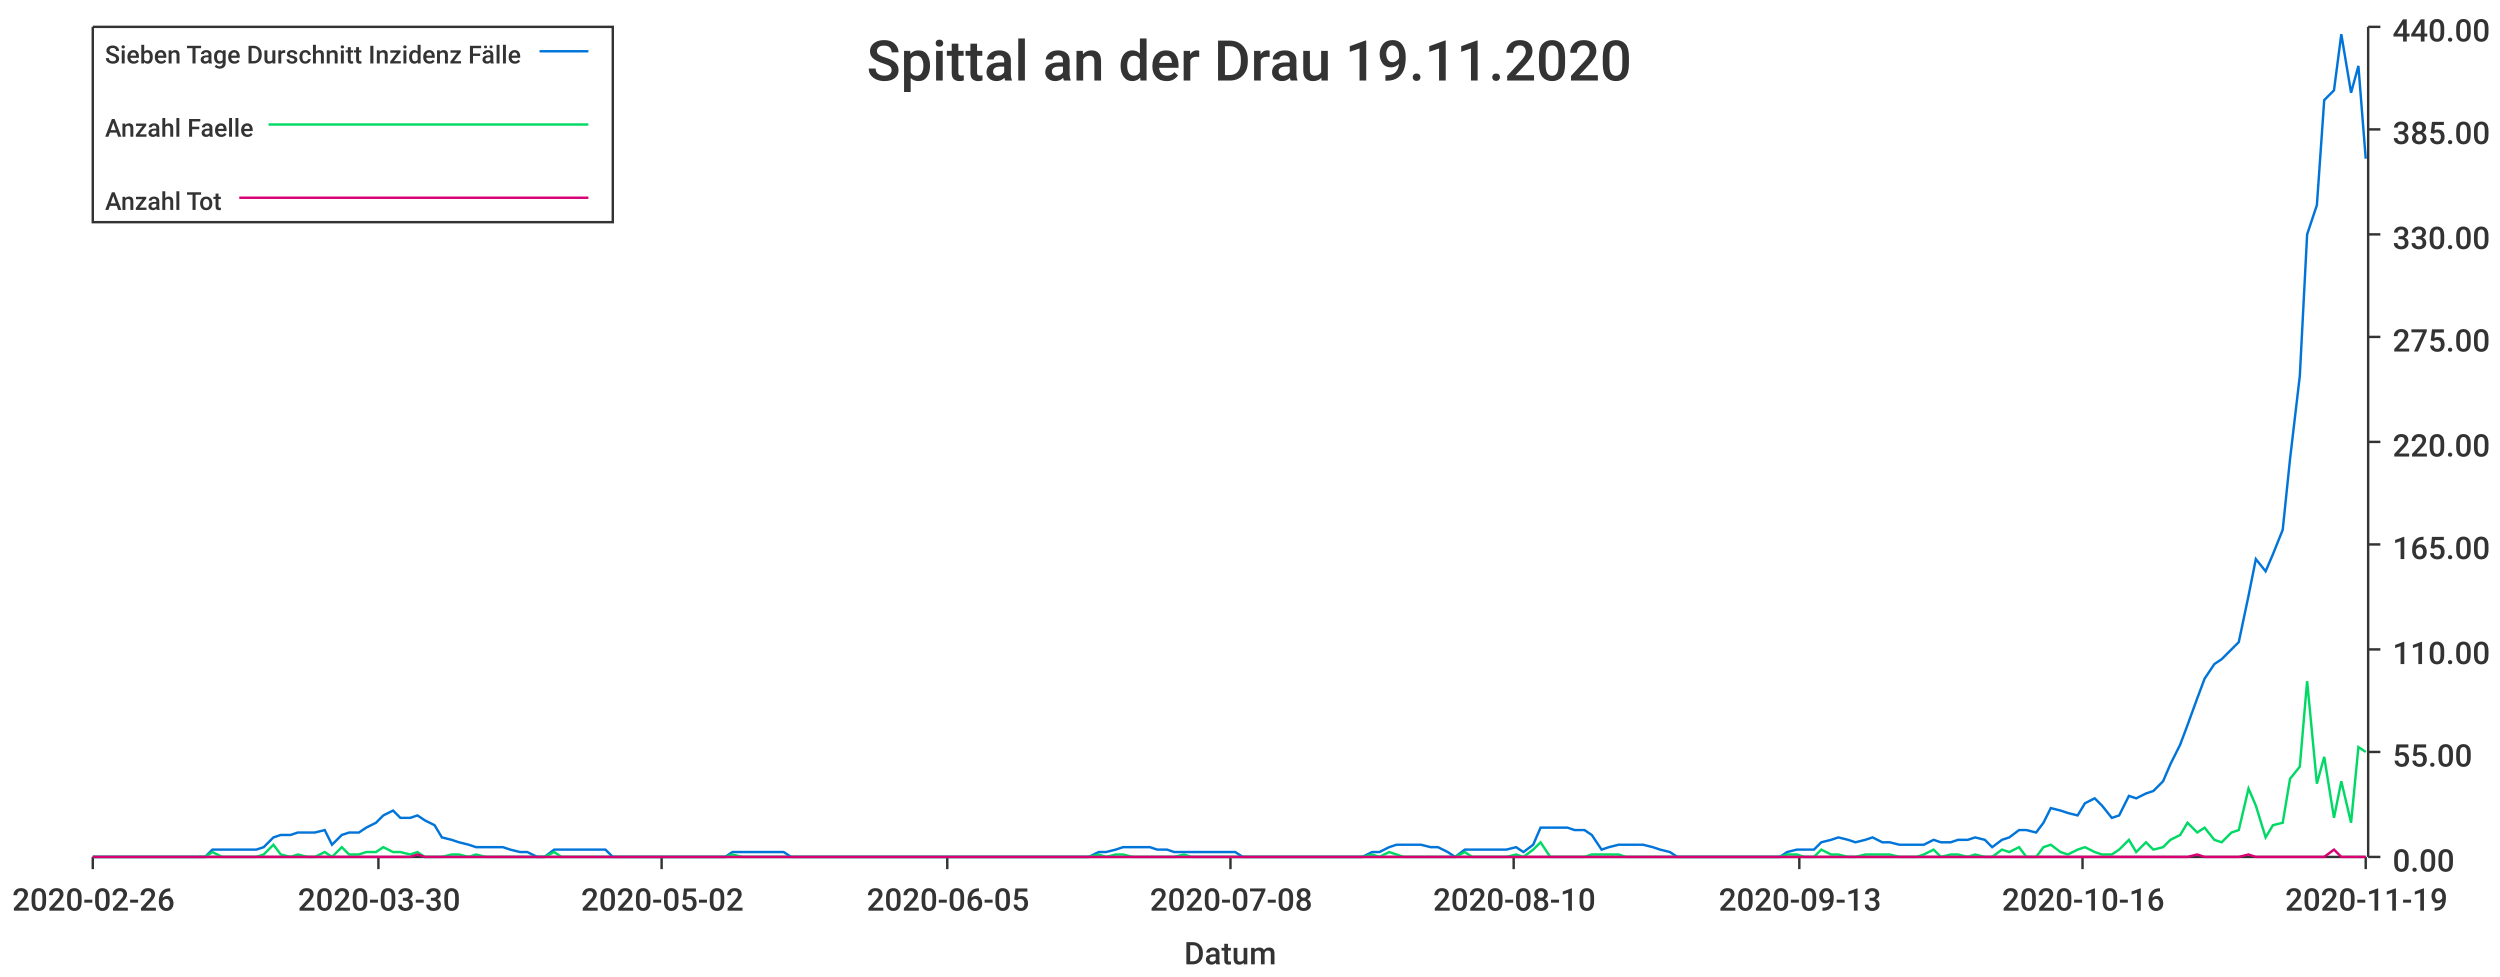
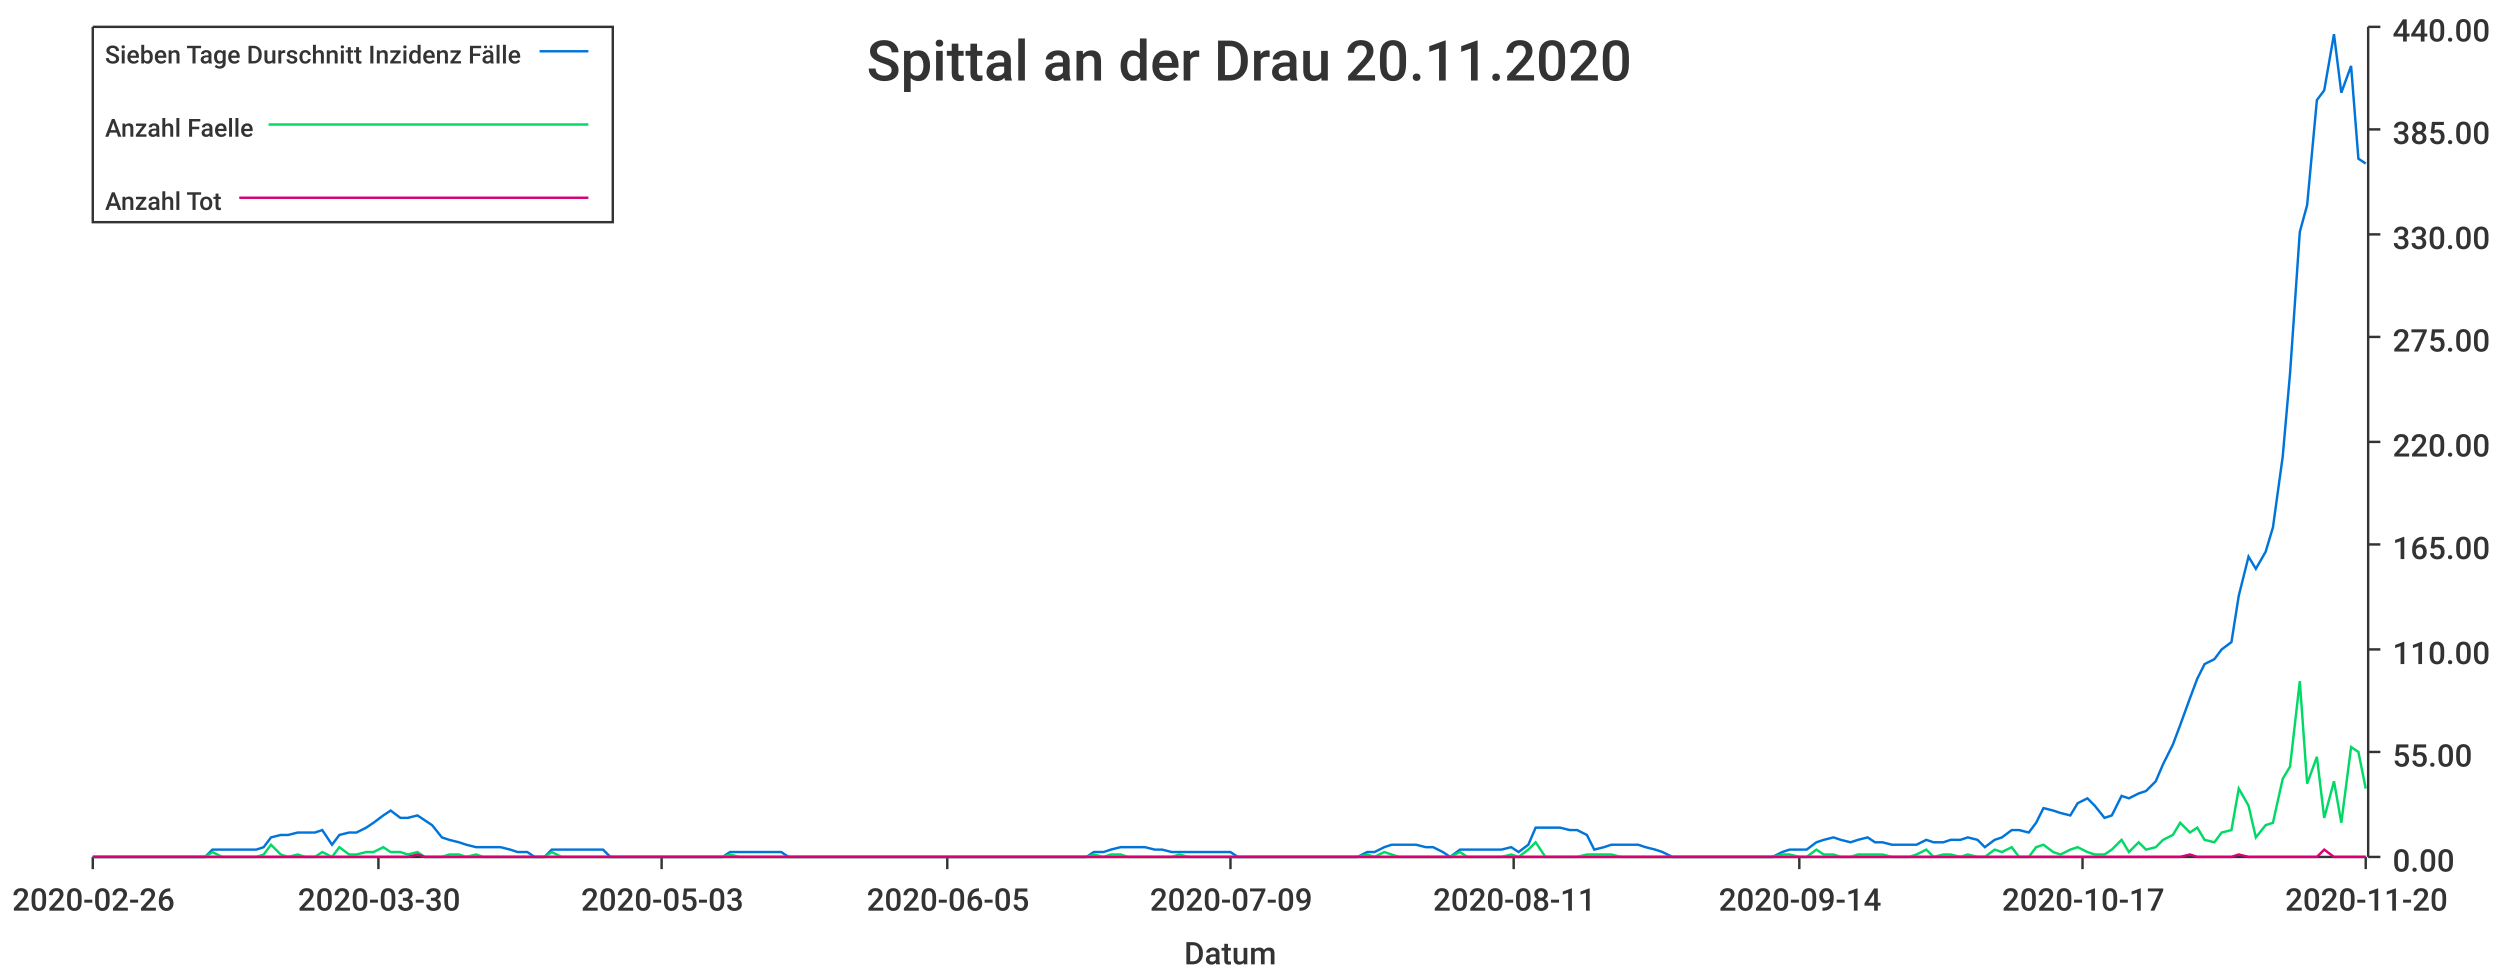
<svg xmlns="http://www.w3.org/2000/svg" width="1024" height="400">\n<path d="M 0 0 L 1024 0 L 1024 400 L 0 400 L 0 0" style="stroke-width:0;stroke:rgba(255,255,255,1.0);fill:rgba(255,255,255,1.0)" />
  <path d="M 38 11 L 969 11 L 969 351 L 38 351 L 38 11" style="stroke-width:0;stroke:rgba(255,255,255,1.0);fill:rgba(255,255,255,1.0)" />
  <path d="M 38 351 L 969 351" style="stroke-width:1;stroke:rgba(51,51,51,1.0);fill:none" />
  <path d="M 38 351 L 38 356" style="stroke-width:1;stroke:rgba(51,51,51,1.0);fill:none" />
  <text x="5" y="373" style="stroke-width:0;stroke:none;fill:rgba(51,51,51,1.0);font-size:12.8px;font-family:'Roboto Medium',sans-serif">2020-02-26</text>
  <path d="M 155 351 L 155 356" style="stroke-width:1;stroke:rgba(51,51,51,1.0);fill:none" />
  <text x="122" y="373" style="stroke-width:0;stroke:none;fill:rgba(51,51,51,1.0);font-size:12.8px;font-family:'Roboto Medium',sans-serif">2020-03-30</text>
  <path d="M 271 351 L 271 356" style="stroke-width:1;stroke:rgba(51,51,51,1.0);fill:none" />
-   <text x="238" y="373" style="stroke-width:0;stroke:none;fill:rgba(51,51,51,1.0);font-size:12.8px;font-family:'Roboto Medium',sans-serif">2020-05-02</text>
+   <text x="238" y="373" style="stroke-width:0;stroke:none;fill:rgba(51,51,51,1.0);font-size:12.8px;font-family:'Roboto Medium',sans-serif">2020-05-03</text>
  <path d="M 388 351 L 388 356" style="stroke-width:1;stroke:rgba(51,51,51,1.0);fill:none" />
  <text x="355" y="373" style="stroke-width:0;stroke:none;fill:rgba(51,51,51,1.0);font-size:12.8px;font-family:'Roboto Medium',sans-serif">2020-06-05</text>
  <path d="M 504 351 L 504 356" style="stroke-width:1;stroke:rgba(51,51,51,1.0);fill:none" />
-   <text x="471" y="373" style="stroke-width:0;stroke:none;fill:rgba(51,51,51,1.0);font-size:12.8px;font-family:'Roboto Medium',sans-serif">2020-07-08</text>
+   <text x="471" y="373" style="stroke-width:0;stroke:none;fill:rgba(51,51,51,1.0);font-size:12.8px;font-family:'Roboto Medium',sans-serif">2020-07-09</text>
  <path d="M 620 351 L 620 356" style="stroke-width:1;stroke:rgba(51,51,51,1.0);fill:none" />
-   <text x="587" y="373" style="stroke-width:0;stroke:none;fill:rgba(51,51,51,1.0);font-size:12.8px;font-family:'Roboto Medium',sans-serif">2020-08-10</text>
+   <text x="587" y="373" style="stroke-width:0;stroke:none;fill:rgba(51,51,51,1.0);font-size:12.8px;font-family:'Roboto Medium',sans-serif">2020-08-11</text>
  <path d="M 737 351 L 737 356" style="stroke-width:1;stroke:rgba(51,51,51,1.0);fill:none" />
-   <text x="704" y="373" style="stroke-width:0;stroke:none;fill:rgba(51,51,51,1.0);font-size:12.8px;font-family:'Roboto Medium',sans-serif">2020-09-13</text>
+   <text x="704" y="373" style="stroke-width:0;stroke:none;fill:rgba(51,51,51,1.0);font-size:12.8px;font-family:'Roboto Medium',sans-serif">2020-09-14</text>
  <path d="M 853 351 L 853 356" style="stroke-width:1;stroke:rgba(51,51,51,1.0);fill:none" />
-   <text x="820" y="373" style="stroke-width:0;stroke:none;fill:rgba(51,51,51,1.0);font-size:12.8px;font-family:'Roboto Medium',sans-serif">2020-10-16</text>
+   <text x="820" y="373" style="stroke-width:0;stroke:none;fill:rgba(51,51,51,1.0);font-size:12.8px;font-family:'Roboto Medium',sans-serif">2020-10-17</text>
  <path d="M 969 351 L 969 356" style="stroke-width:1;stroke:rgba(51,51,51,1.0);fill:none" />
-   <text x="936" y="373" style="stroke-width:0;stroke:none;fill:rgba(51,51,51,1.0);font-size:12.8px;font-family:'Roboto Medium',sans-serif">2020-11-19</text>
+   <text x="936" y="373" style="stroke-width:0;stroke:none;fill:rgba(51,51,51,1.0);font-size:12.8px;font-family:'Roboto Medium',sans-serif">2020-11-20</text>
  <text x="485" y="395" style="stroke-width:0;stroke:none;fill:rgba(51,51,51,1.0);font-size:12.8px;font-family:'Roboto Medium',sans-serif">Datum</text>
  <path d="M 970 351 L 970 11" style="stroke-width:1;stroke:rgba(51,51,51,1.0);fill:none" />
  <path d="M 970 351 L 975 351" style="stroke-width:1;stroke:rgba(51,51,51,1.0);fill:none" />
  <text x="980" y="357" style="stroke-width:0;stroke:none;fill:rgba(51,51,51,1.0);font-size:12.8px;font-family:'Roboto Medium',sans-serif">0.00</text>
  <path d="M 970 308 L 975 308" style="stroke-width:1;stroke:rgba(51,51,51,1.0);fill:none" />
  <text x="980" y="314" style="stroke-width:0;stroke:none;fill:rgba(51,51,51,1.0);font-size:12.8px;font-family:'Roboto Medium',sans-serif">55.00</text>
  <path d="M 970 266 L 975 266" style="stroke-width:1;stroke:rgba(51,51,51,1.0);fill:none" />
  <text x="980" y="272" style="stroke-width:0;stroke:none;fill:rgba(51,51,51,1.0);font-size:12.8px;font-family:'Roboto Medium',sans-serif">110.00</text>
  <path d="M 970 223 L 975 223" style="stroke-width:1;stroke:rgba(51,51,51,1.0);fill:none" />
  <text x="980" y="229" style="stroke-width:0;stroke:none;fill:rgba(51,51,51,1.0);font-size:12.8px;font-family:'Roboto Medium',sans-serif">165.00</text>
  <path d="M 970 181 L 975 181" style="stroke-width:1;stroke:rgba(51,51,51,1.0);fill:none" />
  <text x="980" y="187" style="stroke-width:0;stroke:none;fill:rgba(51,51,51,1.0);font-size:12.8px;font-family:'Roboto Medium',sans-serif">220.00</text>
  <path d="M 970 138 L 975 138" style="stroke-width:1;stroke:rgba(51,51,51,1.0);fill:none" />
  <text x="980" y="144" style="stroke-width:0;stroke:none;fill:rgba(51,51,51,1.0);font-size:12.8px;font-family:'Roboto Medium',sans-serif">275.00</text>
  <path d="M 970 96 L 975 96" style="stroke-width:1;stroke:rgba(51,51,51,1.0);fill:none" />
  <text x="980" y="102" style="stroke-width:0;stroke:none;fill:rgba(51,51,51,1.0);font-size:12.8px;font-family:'Roboto Medium',sans-serif">330.00</text>
  <path d="M 970 53 L 975 53" style="stroke-width:1;stroke:rgba(51,51,51,1.0);fill:none" />
  <text x="980" y="59" style="stroke-width:0;stroke:none;fill:rgba(51,51,51,1.0);font-size:12.8px;font-family:'Roboto Medium',sans-serif">385.00</text>
  <path d="M 970 11 L 975 11" style="stroke-width:1;stroke:rgba(51,51,51,1.0);fill:none" />
  <text x="980" y="17" style="stroke-width:0;stroke:none;fill:rgba(51,51,51,1.0);font-size:12.8px;font-family:'Roboto Medium',sans-serif">440.00</text>
-   <path d="M 38 351 L 42 351 L 45 351 L 49 351 L 52 351 L 56 351 L 59 351 L 63 351 L 66 351 L 70 351 L 73 351 L 77 351 L 80 351 L 84 351 L 87 348 L 91 348 L 94 348 L 98 348 L 101 348 L 105 348 L 108 347 L 112 343 L 115 342 L 119 342 L 122 341 L 126 341 L 129 341 L 133 340 L 136 346 L 140 342 L 143 341 L 147 341 L 150 339 L 154 337 L 157 334 L 161 332 L 164 335 L 168 335 L 171 334 L 174 336 L 178 338 L 181 343 L 185 344 L 188 345 L 192 346 L 195 347 L 199 347 L 202 347 L 206 347 L 209 348 L 213 349 L 216 349 L 220 351 L 223 351 L 227 348 L 230 348 L 234 348 L 237 348 L 241 348 L 244 348 L 248 348 L 251 351 L 255 351 L 258 351 L 262 351 L 265 351 L 269 351 L 272 351 L 276 351 L 279 351 L 283 351 L 286 351 L 290 351 L 293 351 L 297 351 L 300 349 L 304 349 L 307 349 L 310 349 L 314 349 L 317 349 L 321 349 L 324 351 L 328 351 L 331 351 L 335 351 L 338 351 L 342 351 L 345 351 L 349 351 L 352 351 L 356 351 L 359 351 L 363 351 L 366 351 L 370 351 L 373 351 L 377 351 L 380 351 L 384 351 L 387 351 L 391 351 L 394 351 L 398 351 L 401 351 L 405 351 L 408 351 L 412 351 L 415 351 L 419 351 L 422 351 L 426 351 L 429 351 L 433 351 L 436 351 L 439 351 L 443 351 L 446 351 L 450 349 L 453 349 L 457 348 L 460 347 L 464 347 L 467 347 L 471 347 L 474 348 L 478 348 L 481 349 L 485 349 L 488 349 L 492 349 L 495 349 L 499 349 L 502 349 L 506 349 L 509 351 L 513 351 L 516 351 L 520 351 L 523 351 L 527 351 L 530 351 L 534 351 L 537 351 L 541 351 L 544 351 L 548 351 L 551 351 L 555 351 L 558 351 L 562 349 L 565 349 L 569 347 L 572 346 L 575 346 L 579 346 L 582 346 L 586 347 L 589 347 L 593 349 L 596 351 L 600 348 L 603 348 L 607 348 L 610 348 L 614 348 L 617 348 L 621 347 L 624 349 L 628 346 L 631 339 L 635 339 L 638 339 L 642 339 L 645 340 L 649 340 L 652 342 L 656 348 L 659 347 L 663 346 L 666 346 L 670 346 L 673 346 L 677 347 L 680 348 L 684 349 L 687 351 L 691 351 L 694 351 L 698 351 L 701 351 L 704 351 L 708 351 L 711 351 L 715 351 L 718 351 L 722 351 L 725 351 L 729 351 L 732 349 L 736 348 L 739 348 L 743 348 L 746 345 L 750 344 L 753 343 L 757 344 L 760 345 L 764 344 L 767 343 L 771 345 L 774 345 L 778 346 L 781 346 L 785 346 L 788 346 L 792 344 L 795 345 L 799 345 L 802 344 L 806 344 L 809 343 L 813 344 L 816 347 L 820 344 L 823 343 L 827 340 L 830 340 L 834 341 L 837 337 L 840 331 L 844 332 L 847 333 L 851 334 L 854 329 L 858 327 L 861 330 L 865 335 L 868 334 L 872 326 L 875 327 L 879 325 L 882 324 L 886 320 L 889 313 L 893 305 L 896 297 L 900 286 L 903 278 L 907 272 L 910 270 L 914 266 L 917 263 L 921 244 L 924 229 L 928 234 L 931 227 L 935 217 L 938 188 L 942 154 L 945 96 L 949 84 L 952 41 L 956 37 L 959 14 L 963 38 L 966 27 L 969 65" style="stroke-width:1;stroke:rgba(0,116,217,1.0);fill:none" />
-   <path d="M 38 351 L 42 351 L 45 351 L 49 351 L 52 351 L 56 351 L 59 351 L 63 351 L 66 351 L 70 351 L 73 351 L 77 351 L 80 351 L 84 351 L 87 349 L 91 351 L 94 351 L 98 351 L 101 351 L 105 351 L 108 350 L 112 346 L 115 350 L 119 351 L 122 350 L 126 351 L 129 351 L 133 349 L 136 351 L 140 347 L 143 350 L 147 350 L 150 349 L 154 349 L 157 347 L 161 349 L 164 349 L 168 350 L 171 349 L 174 351 L 178 351 L 181 351 L 185 350 L 188 350 L 192 351 L 195 350 L 199 351 L 202 351 L 206 351 L 209 351 L 213 351 L 216 351 L 220 351 L 223 351 L 227 349 L 230 351 L 234 351 L 237 351 L 241 351 L 244 351 L 248 351 L 251 351 L 255 351 L 258 351 L 262 351 L 265 351 L 269 351 L 272 351 L 276 351 L 279 351 L 283 351 L 286 351 L 290 351 L 293 351 L 297 351 L 300 350 L 304 351 L 307 351 L 310 351 L 314 351 L 317 351 L 321 351 L 324 351 L 328 351 L 331 351 L 335 351 L 338 351 L 342 351 L 345 351 L 349 351 L 352 351 L 356 351 L 359 351 L 363 351 L 366 351 L 370 351 L 373 351 L 377 351 L 380 351 L 384 351 L 387 351 L 391 351 L 394 351 L 398 351 L 401 351 L 405 351 L 408 351 L 412 351 L 415 351 L 419 351 L 422 351 L 426 351 L 429 351 L 433 351 L 436 351 L 439 351 L 443 351 L 446 351 L 450 350 L 453 351 L 457 350 L 460 350 L 464 351 L 467 351 L 471 351 L 474 351 L 478 351 L 481 351 L 485 350 L 488 351 L 492 351 L 495 351 L 499 351 L 502 351 L 506 351 L 509 351 L 513 351 L 516 351 L 520 351 L 523 351 L 527 351 L 530 351 L 534 351 L 537 351 L 541 351 L 544 351 L 548 351 L 551 351 L 555 351 L 558 351 L 562 350 L 565 351 L 569 349 L 572 350 L 575 351 L 579 351 L 582 351 L 586 351 L 589 351 L 593 351 L 596 351 L 600 349 L 603 351 L 607 351 L 610 351 L 614 351 L 617 351 L 621 350 L 624 351 L 628 348 L 631 345 L 635 351 L 638 351 L 642 351 L 645 351 L 649 351 L 652 350 L 656 350 L 659 350 L 663 350 L 666 351 L 670 351 L 673 351 L 677 351 L 680 351 L 684 351 L 687 351 L 691 351 L 694 351 L 698 351 L 701 351 L 704 351 L 708 351 L 711 351 L 715 351 L 718 351 L 722 351 L 725 351 L 729 351 L 732 350 L 736 350 L 739 351 L 743 351 L 746 348 L 750 350 L 753 350 L 757 351 L 760 351 L 764 350 L 767 350 L 771 350 L 774 350 L 778 351 L 781 351 L 785 351 L 788 350 L 792 348 L 795 351 L 799 350 L 802 350 L 806 351 L 809 350 L 813 351 L 816 351 L 820 348 L 823 349 L 827 347 L 830 351 L 834 351 L 837 347 L 840 346 L 844 349 L 847 350 L 851 348 L 854 347 L 858 349 L 861 350 L 865 350 L 868 348 L 872 344 L 875 349 L 879 345 L 882 348 L 886 347 L 889 344 L 893 342 L 896 337 L 900 341 L 903 339 L 907 344 L 910 345 L 914 341 L 917 340 L 921 323 L 924 330 L 928 343 L 931 338 L 935 337 L 938 319 L 942 314 L 945 279 L 949 321 L 952 310 L 956 335 L 959 320 L 963 337 L 966 306 L 969 308" style="stroke-width:1;stroke:rgba(0,217,101,1.0);fill:none" />
-   <path d="M 38 351 L 42 351 L 45 351 L 49 351 L 52 351 L 56 351 L 59 351 L 63 351 L 66 351 L 70 351 L 73 351 L 77 351 L 80 351 L 84 351 L 87 351 L 91 351 L 94 351 L 98 351 L 101 351 L 105 351 L 108 351 L 112 351 L 115 351 L 119 351 L 122 351 L 126 351 L 129 351 L 133 351 L 136 351 L 140 351 L 143 351 L 147 351 L 150 351 L 154 351 L 157 351 L 161 351 L 164 351 L 168 351 L 171 350 L 174 351 L 178 351 L 181 351 L 185 351 L 188 351 L 192 351 L 195 351 L 199 351 L 202 351 L 206 351 L 209 351 L 213 351 L 216 351 L 220 351 L 223 351 L 227 351 L 230 351 L 234 351 L 237 351 L 241 351 L 244 351 L 248 351 L 251 351 L 255 351 L 258 351 L 262 351 L 265 351 L 269 351 L 272 351 L 276 351 L 279 351 L 283 351 L 286 351 L 290 351 L 293 351 L 297 351 L 300 351 L 304 351 L 307 351 L 310 351 L 314 351 L 317 351 L 321 351 L 324 351 L 328 351 L 331 351 L 335 351 L 338 351 L 342 351 L 345 351 L 349 351 L 352 351 L 356 351 L 359 351 L 363 351 L 366 351 L 370 351 L 373 351 L 377 351 L 380 351 L 384 351 L 387 351 L 391 351 L 394 351 L 398 351 L 401 351 L 405 351 L 408 351 L 412 351 L 415 351 L 419 351 L 422 351 L 426 351 L 429 351 L 433 351 L 436 351 L 439 351 L 443 351 L 446 351 L 450 351 L 453 351 L 457 351 L 460 351 L 464 351 L 467 351 L 471 351 L 474 351 L 478 351 L 481 351 L 485 351 L 488 351 L 492 351 L 495 351 L 499 351 L 502 351 L 506 351 L 509 351 L 513 351 L 516 351 L 520 351 L 523 351 L 527 351 L 530 351 L 534 351 L 537 351 L 541 351 L 544 351 L 548 351 L 551 351 L 555 351 L 558 351 L 562 351 L 565 351 L 569 351 L 572 351 L 575 351 L 579 351 L 582 351 L 586 351 L 589 351 L 593 351 L 596 351 L 600 351 L 603 351 L 607 351 L 610 351 L 614 351 L 617 351 L 621 351 L 624 351 L 628 351 L 631 351 L 635 351 L 638 351 L 642 351 L 645 351 L 649 351 L 652 351 L 656 351 L 659 351 L 663 351 L 666 351 L 670 351 L 673 351 L 677 351 L 680 351 L 684 351 L 687 351 L 691 351 L 694 351 L 698 351 L 701 351 L 704 351 L 708 351 L 711 351 L 715 351 L 718 351 L 722 351 L 725 351 L 729 351 L 732 351 L 736 351 L 739 351 L 743 351 L 746 351 L 750 351 L 753 351 L 757 351 L 760 351 L 764 351 L 767 351 L 771 351 L 774 351 L 778 351 L 781 351 L 785 351 L 788 351 L 792 351 L 795 351 L 799 351 L 802 351 L 806 351 L 809 351 L 813 351 L 816 351 L 820 351 L 823 351 L 827 351 L 830 351 L 834 351 L 837 351 L 840 351 L 844 351 L 847 351 L 851 351 L 854 351 L 858 351 L 861 351 L 865 351 L 868 351 L 872 351 L 875 351 L 879 351 L 882 351 L 886 351 L 889 351 L 893 351 L 896 351 L 900 350 L 903 351 L 907 351 L 910 351 L 914 351 L 917 351 L 921 350 L 924 351 L 928 351 L 931 351 L 935 351 L 938 351 L 942 351 L 945 351 L 949 351 L 952 351 L 956 348 L 959 351 L 963 351 L 966 351 L 969 351" style="stroke-width:1;stroke:rgba(217,0,116,1.0);fill:none" />
-   <text x="355" y="33" style="stroke-width:0;stroke:none;fill:rgba(51,51,51,1.0);font-size:23.0px;font-family:'Roboto Medium',sans-serif">Spittal an der Drau 19.11.2020</text>
+   <path d="M 38 351 L 42 351 L 45 351 L 49 351 L 52 351 L 56 351 L 59 351 L 63 351 L 66 351 L 70 351 L 73 351 L 77 351 L 80 351 L 84 351 L 87 348 L 91 348 L 94 348 L 98 348 L 101 348 L 105 348 L 108 347 L 111 343 L 115 342 L 118 342 L 122 341 L 125 341 L 129 341 L 132 340 L 136 346 L 139 342 L 143 341 L 146 341 L 150 339 L 153 337 L 157 334 L 160 332 L 164 335 L 167 335 L 171 334 L 174 336 L 177 338 L 181 343 L 184 344 L 188 345 L 191 346 L 195 347 L 198 347 L 202 347 L 205 347 L 209 348 L 212 349 L 216 349 L 219 351 L 223 351 L 226 348 L 230 348 L 233 348 L 237 348 L 240 348 L 243 348 L 247 348 L 250 351 L 254 351 L 257 351 L 261 351 L 264 351 L 268 351 L 271 351 L 275 351 L 278 351 L 282 351 L 285 351 L 289 351 L 292 351 L 296 351 L 299 349 L 303 349 L 306 349 L 309 349 L 313 349 L 316 349 L 320 349 L 323 351 L 327 351 L 330 351 L 334 351 L 337 351 L 341 351 L 344 351 L 348 351 L 351 351 L 355 351 L 358 351 L 362 351 L 365 351 L 369 351 L 372 351 L 375 351 L 379 351 L 382 351 L 386 351 L 389 351 L 393 351 L 396 351 L 400 351 L 403 351 L 407 351 L 410 351 L 414 351 L 417 351 L 421 351 L 424 351 L 428 351 L 431 351 L 435 351 L 438 351 L 441 351 L 445 351 L 448 349 L 452 349 L 455 348 L 459 347 L 462 347 L 466 347 L 469 347 L 473 348 L 476 348 L 480 349 L 483 349 L 487 349 L 490 349 L 494 349 L 497 349 L 501 349 L 504 349 L 507 351 L 511 351 L 514 351 L 518 351 L 521 351 L 525 351 L 528 351 L 532 351 L 535 351 L 539 351 L 542 351 L 546 351 L 549 351 L 553 351 L 556 351 L 560 349 L 563 349 L 567 347 L 570 346 L 573 346 L 577 346 L 580 346 L 584 347 L 587 347 L 591 349 L 594 351 L 598 348 L 601 348 L 605 348 L 608 348 L 612 348 L 615 348 L 619 347 L 622 349 L 626 346 L 629 339 L 633 339 L 636 339 L 639 339 L 643 340 L 646 340 L 650 342 L 653 348 L 657 347 L 660 346 L 664 346 L 667 346 L 671 346 L 674 347 L 678 348 L 681 349 L 685 351 L 688 351 L 692 351 L 695 351 L 699 351 L 702 351 L 705 351 L 709 351 L 712 351 L 716 351 L 719 351 L 723 351 L 726 351 L 730 349 L 733 348 L 737 348 L 740 348 L 744 345 L 747 344 L 751 343 L 754 344 L 758 345 L 761 344 L 765 343 L 768 345 L 771 345 L 775 346 L 778 346 L 782 346 L 785 346 L 789 344 L 792 345 L 796 345 L 799 344 L 803 344 L 806 343 L 810 344 L 813 347 L 817 344 L 820 343 L 824 340 L 827 340 L 831 341 L 834 337 L 837 331 L 841 332 L 844 333 L 848 334 L 851 329 L 855 327 L 858 330 L 862 335 L 865 334 L 869 326 L 872 327 L 876 325 L 879 324 L 883 320 L 886 313 L 890 305 L 893 297 L 897 286 L 900 278 L 903 272 L 907 270 L 910 266 L 914 263 L 917 244 L 921 228 L 924 233 L 928 226 L 931 216 L 935 187 L 938 153 L 942 95 L 945 84 L 949 41 L 952 37 L 956 14 L 959 38 L 963 27 L 966 65 L 969 67" style="stroke-width:1;stroke:rgba(0,116,217,1.0);fill:none" />
+   <path d="M 38 351 L 42 351 L 45 351 L 49 351 L 52 351 L 56 351 L 59 351 L 63 351 L 66 351 L 70 351 L 73 351 L 77 351 L 80 351 L 84 351 L 87 349 L 91 351 L 94 351 L 98 351 L 101 351 L 105 351 L 108 350 L 111 346 L 115 350 L 118 351 L 122 350 L 125 351 L 129 351 L 132 349 L 136 351 L 139 347 L 143 350 L 146 350 L 150 349 L 153 349 L 157 347 L 160 349 L 164 349 L 167 350 L 171 349 L 174 351 L 177 351 L 181 351 L 184 350 L 188 350 L 191 351 L 195 350 L 198 351 L 202 351 L 205 351 L 209 351 L 212 351 L 216 351 L 219 351 L 223 351 L 226 349 L 230 351 L 233 351 L 237 351 L 240 351 L 243 351 L 247 351 L 250 351 L 254 351 L 257 351 L 261 351 L 264 351 L 268 351 L 271 351 L 275 351 L 278 351 L 282 351 L 285 351 L 289 351 L 292 351 L 296 351 L 299 350 L 303 351 L 306 351 L 309 351 L 313 351 L 316 351 L 320 351 L 323 351 L 327 351 L 330 351 L 334 351 L 337 351 L 341 351 L 344 351 L 348 351 L 351 351 L 355 351 L 358 351 L 362 351 L 365 351 L 369 351 L 372 351 L 375 351 L 379 351 L 382 351 L 386 351 L 389 351 L 393 351 L 396 351 L 400 351 L 403 351 L 407 351 L 410 351 L 414 351 L 417 351 L 421 351 L 424 351 L 428 351 L 431 351 L 435 351 L 438 351 L 441 351 L 445 351 L 448 350 L 452 351 L 455 350 L 459 350 L 462 351 L 466 351 L 469 351 L 473 351 L 476 351 L 480 351 L 483 350 L 487 351 L 490 351 L 494 351 L 497 351 L 501 351 L 504 351 L 507 351 L 511 351 L 514 351 L 518 351 L 521 351 L 525 351 L 528 351 L 532 351 L 535 351 L 539 351 L 542 351 L 546 351 L 549 351 L 553 351 L 556 351 L 560 350 L 563 351 L 567 349 L 570 350 L 573 351 L 577 351 L 580 351 L 584 351 L 587 351 L 591 351 L 594 351 L 598 349 L 601 351 L 605 351 L 608 351 L 612 351 L 615 351 L 619 350 L 622 351 L 626 348 L 629 345 L 633 351 L 636 351 L 639 351 L 643 351 L 646 351 L 650 350 L 653 350 L 657 350 L 660 350 L 664 351 L 667 351 L 671 351 L 674 351 L 678 351 L 681 351 L 685 351 L 688 351 L 692 351 L 695 351 L 699 351 L 702 351 L 705 351 L 709 351 L 712 351 L 716 351 L 719 351 L 723 351 L 726 351 L 730 350 L 733 350 L 737 351 L 740 351 L 744 348 L 747 350 L 751 350 L 754 351 L 758 351 L 761 350 L 765 350 L 768 350 L 771 350 L 775 351 L 778 351 L 782 351 L 785 350 L 789 348 L 792 351 L 796 350 L 799 350 L 803 351 L 806 350 L 810 351 L 813 351 L 817 348 L 820 349 L 824 347 L 827 351 L 831 351 L 834 347 L 837 346 L 841 349 L 844 350 L 848 348 L 851 347 L 855 349 L 858 350 L 862 350 L 865 348 L 869 344 L 872 349 L 876 345 L 879 348 L 883 347 L 886 344 L 890 342 L 893 337 L 897 341 L 900 339 L 903 344 L 907 345 L 910 341 L 914 340 L 917 323 L 921 330 L 924 343 L 928 338 L 931 337 L 935 319 L 938 314 L 942 279 L 945 321 L 949 310 L 952 335 L 956 320 L 959 337 L 963 306 L 966 308 L 969 323" style="stroke-width:1;stroke:rgba(0,217,101,1.0);fill:none" />
+   <path d="M 38 351 L 42 351 L 45 351 L 49 351 L 52 351 L 56 351 L 59 351 L 63 351 L 66 351 L 70 351 L 73 351 L 77 351 L 80 351 L 84 351 L 87 351 L 91 351 L 94 351 L 98 351 L 101 351 L 105 351 L 108 351 L 111 351 L 115 351 L 118 351 L 122 351 L 125 351 L 129 351 L 132 351 L 136 351 L 139 351 L 143 351 L 146 351 L 150 351 L 153 351 L 157 351 L 160 351 L 164 351 L 167 351 L 171 350 L 174 351 L 177 351 L 181 351 L 184 351 L 188 351 L 191 351 L 195 351 L 198 351 L 202 351 L 205 351 L 209 351 L 212 351 L 216 351 L 219 351 L 223 351 L 226 351 L 230 351 L 233 351 L 237 351 L 240 351 L 243 351 L 247 351 L 250 351 L 254 351 L 257 351 L 261 351 L 264 351 L 268 351 L 271 351 L 275 351 L 278 351 L 282 351 L 285 351 L 289 351 L 292 351 L 296 351 L 299 351 L 303 351 L 306 351 L 309 351 L 313 351 L 316 351 L 320 351 L 323 351 L 327 351 L 330 351 L 334 351 L 337 351 L 341 351 L 344 351 L 348 351 L 351 351 L 355 351 L 358 351 L 362 351 L 365 351 L 369 351 L 372 351 L 375 351 L 379 351 L 382 351 L 386 351 L 389 351 L 393 351 L 396 351 L 400 351 L 403 351 L 407 351 L 410 351 L 414 351 L 417 351 L 421 351 L 424 351 L 428 351 L 431 351 L 435 351 L 438 351 L 441 351 L 445 351 L 448 351 L 452 351 L 455 351 L 459 351 L 462 351 L 466 351 L 469 351 L 473 351 L 476 351 L 480 351 L 483 351 L 487 351 L 490 351 L 494 351 L 497 351 L 501 351 L 504 351 L 507 351 L 511 351 L 514 351 L 518 351 L 521 351 L 525 351 L 528 351 L 532 351 L 535 351 L 539 351 L 542 351 L 546 351 L 549 351 L 553 351 L 556 351 L 560 351 L 563 351 L 567 351 L 570 351 L 573 351 L 577 351 L 580 351 L 584 351 L 587 351 L 591 351 L 594 351 L 598 351 L 601 351 L 605 351 L 608 351 L 612 351 L 615 351 L 619 351 L 622 351 L 626 351 L 629 351 L 633 351 L 636 351 L 639 351 L 643 351 L 646 351 L 650 351 L 653 351 L 657 351 L 660 351 L 664 351 L 667 351 L 671 351 L 674 351 L 678 351 L 681 351 L 685 351 L 688 351 L 692 351 L 695 351 L 699 351 L 702 351 L 705 351 L 709 351 L 712 351 L 716 351 L 719 351 L 723 351 L 726 351 L 730 351 L 733 351 L 737 351 L 740 351 L 744 351 L 747 351 L 751 351 L 754 351 L 758 351 L 761 351 L 765 351 L 768 351 L 771 351 L 775 351 L 778 351 L 782 351 L 785 351 L 789 351 L 792 351 L 796 351 L 799 351 L 803 351 L 806 351 L 810 351 L 813 351 L 817 351 L 820 351 L 824 351 L 827 351 L 831 351 L 834 351 L 837 351 L 841 351 L 844 351 L 848 351 L 851 351 L 855 351 L 858 351 L 862 351 L 865 351 L 869 351 L 872 351 L 876 351 L 879 351 L 883 351 L 886 351 L 890 351 L 893 351 L 897 350 L 900 351 L 903 351 L 907 351 L 910 351 L 914 351 L 917 350 L 921 351 L 924 351 L 928 351 L 931 351 L 935 351 L 938 351 L 942 351 L 945 351 L 949 351 L 952 348 L 956 351 L 959 351 L 963 351 L 966 351 L 969 351" style="stroke-width:1;stroke:rgba(217,0,116,1.0);fill:none" />
+   <text x="355" y="33" style="stroke-width:0;stroke:none;fill:rgba(51,51,51,1.0);font-size:23.0px;font-family:'Roboto Medium',sans-serif">Spittal an der Drau 20.11.2020</text>
  <path d="M 38 11 L 251 11 L 251 91 L 38 91 L 38 11" style="stroke-width:1;stroke:rgba(51,51,51,1.0);fill:rgba(255,255,255,1.0)" />
  <text x="43" y="26" style="stroke-width:0;stroke:none;fill:rgba(51,51,51,1.0);font-size:10.2px;font-family:'Roboto Medium',sans-serif">Sieben Tage Durschnitt Inzidenz Fälle</text>
  <path d="M 221 21 L 241 21" style="stroke-width:1;stroke:rgba(0,116,217,1.0);fill:none" />
  <text x="43" y="56" style="stroke-width:0;stroke:none;fill:rgba(51,51,51,1.0);font-size:10.2px;font-family:'Roboto Medium',sans-serif">Anzahl Faelle</text>
  <path d="M 110 51 L 241 51" style="stroke-width:1;stroke:rgba(0,217,101,1.0);fill:none" />
  <text x="43" y="86" style="stroke-width:0;stroke:none;fill:rgba(51,51,51,1.0);font-size:10.2px;font-family:'Roboto Medium',sans-serif">Anzahl Tot</text>
  <path d="M 98 81 L 241 81" style="stroke-width:1;stroke:rgba(217,0,116,1.0);fill:none" />
</svg>
